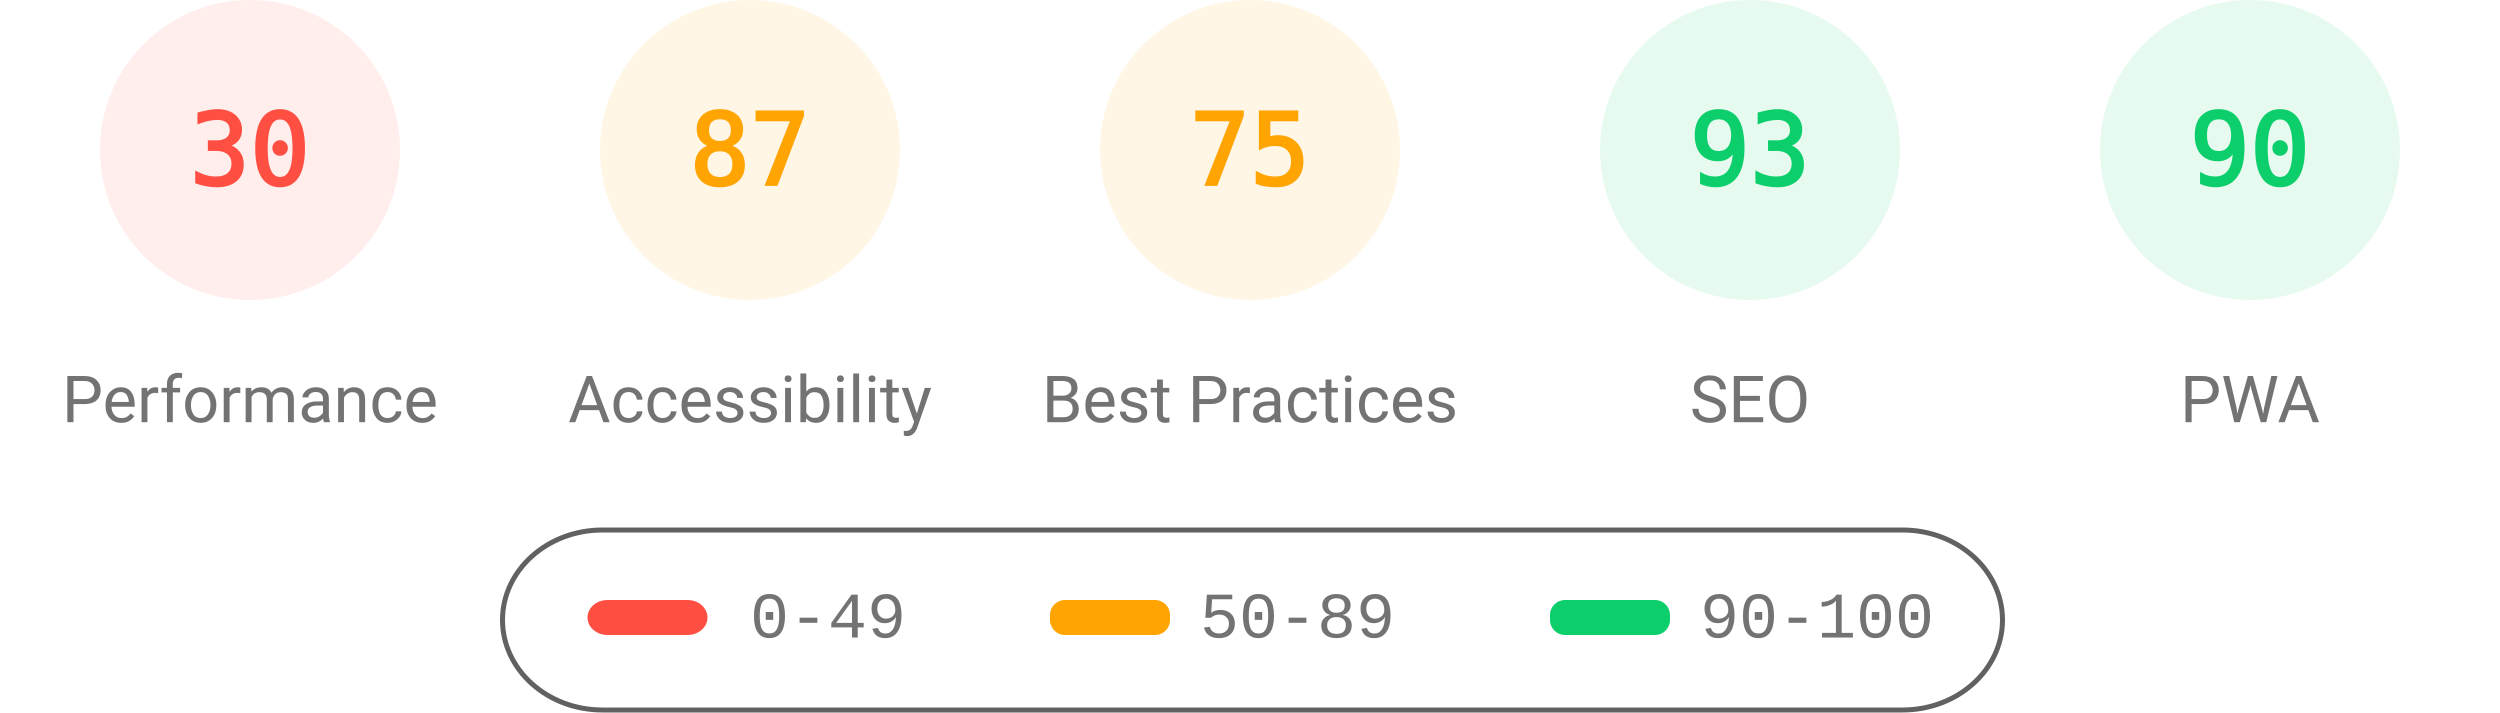
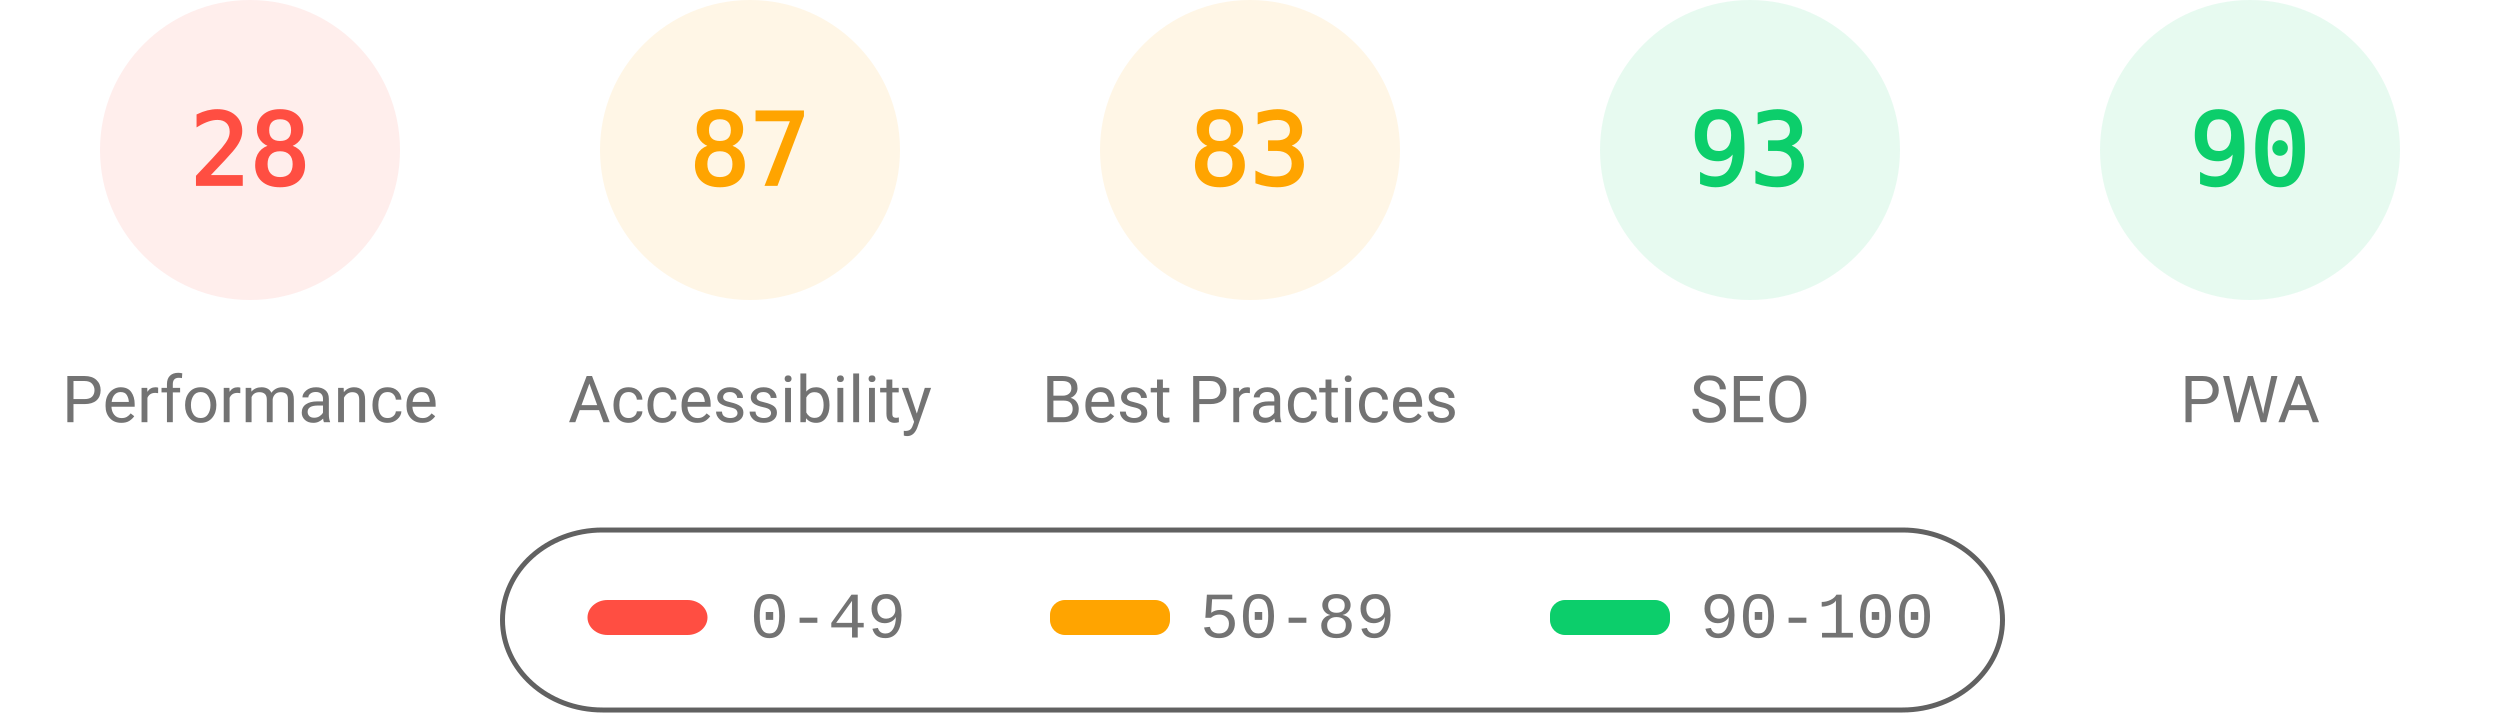
<svg xmlns="http://www.w3.org/2000/svg" fill="none" width="1000" height="285">
  <style>.gauge-base{opacity:.1}.gauge-arc{fill:none;animation-delay:250ms;stroke-linecap:round;transform:rotate(-90deg);transform-origin:100px 60px;animation:load-gauge 1s ease forwards}.guage-text{font-size:40px;font-family:monospace;text-align:center}.guage-red{color:#ff4e42;fill:#ff4e42;stroke:#ff4e42}.guage-orange{color:#ffa400;fill:#ffa400;stroke:#ffa400}.guage-green{color:#0cce6b;fill:#0cce6b;stroke:#0cce6b}.guage-undefined{color:#5c5c5c;fill:#5c5c5c;stroke:#5c5c5c}.guage-title{color:#737373;fill:#737373;stroke:none;font-size:26px;line-height:26px;font-family:Roboto,Halvetica,Arial,sans-serif}@keyframes load-gauge{from{stroke-dasharray:0 352.858}}</style>
  <svg class="guage-div guage-perf guage-red" viewBox="0 0 200 200" width="200" height="200">
    <circle class="gauge-base" r="56" cx="100" cy="60" stroke-width="8" />
-     <circle class="gauge-arc guage-arc-1" r="56" cx="100" cy="60" stroke-width="8" style="stroke-dasharray:105.557,351.858" />
-     <text class="guage-text" x="100" y="60" alignment-baseline="central" dominant-baseline="central" text-anchor="middle">30</text>
+     <circle class="gauge-arc guage-arc-1" r="56" cx="100" cy="60" stroke-width="8" style="stroke-dasharray:98.52,351.858" />
+     <text class="guage-text" x="100" y="60" alignment-baseline="central" dominant-baseline="central" text-anchor="middle">28</text>
    <text class="guage-title" x="100" y="160" alignment-baseline="central" dominant-baseline="central" text-anchor="middle">Performance</text>
  </svg>
  <svg class="guage-div guage-acc guage-orange" viewBox="0 0 200 200" width="200" height="200" x="200">
    <circle class="gauge-base" r="56" cx="100" cy="60" stroke-width="8" />
    <circle class="gauge-arc guage-arc-2" r="56" cx="100" cy="60" stroke-width="8" style="stroke-dasharray:306.116,351.858" />
    <text class="guage-text" x="100" y="60" alignment-baseline="central" dominant-baseline="central" text-anchor="middle">87</text>
    <text class="guage-title" x="100" y="160" alignment-baseline="central" dominant-baseline="central" text-anchor="middle">Accessibility</text>
  </svg>
  <svg class="guage-div guage-best guage-orange" viewBox="0 0 200 200" width="200" height="200" x="400">
    <circle class="gauge-base" r="56" cx="100" cy="60" stroke-width="8" />
-     <circle class="gauge-arc guage-arc-3" r="56" cx="100" cy="60" stroke-width="8" style="stroke-dasharray:263.893,351.858" />
-     <text class="guage-text" x="100" y="60" alignment-baseline="central" dominant-baseline="central" text-anchor="middle">75</text>
+     <circle class="gauge-arc guage-arc-3" r="56" cx="100" cy="60" stroke-width="8" style="stroke-dasharray:292.042,351.858" />
+     <text class="guage-text" x="100" y="60" alignment-baseline="central" dominant-baseline="central" text-anchor="middle">83</text>
    <text class="guage-title" x="100" y="160" alignment-baseline="central" dominant-baseline="central" text-anchor="middle">Best Practices</text>
  </svg>
  <svg class="guage-div guage-seo guage-green" viewBox="0 0 200 200" width="200" height="200" x="600">
    <circle class="gauge-base" r="56" cx="100" cy="60" stroke-width="8" />
    <circle class="gauge-arc guage-arc-4" r="56" cx="100" cy="60" stroke-width="8" style="stroke-dasharray:327.228,351.858" />
    <text class="guage-text" x="100" y="60" alignment-baseline="central" dominant-baseline="central" text-anchor="middle">93</text>
    <text class="guage-title" x="100" y="160" alignment-baseline="central" dominant-baseline="central" text-anchor="middle">SEO</text>
  </svg>
  <svg class="guage-div guage-pwa guage-green" viewBox="0 0 200 200" width="200" height="200" x="800">
    <circle class="gauge-base" r="56" cx="100" cy="60" stroke-width="8" />
    <circle class="gauge-arc guage-arc-4" r="56" cx="100" cy="60" stroke-width="8" style="stroke-dasharray:316.672,351.858" />
    <text class="guage-text" x="100" y="60" alignment-baseline="central" dominant-baseline="central" text-anchor="middle">90</text>
    <text class="guage-title" x="100" y="160" alignment-baseline="central" dominant-baseline="central" text-anchor="middle">PWA</text>
  </svg>
  <svg width="604" height="76" x="200" y="210">
    <path fill="none" id="canvas_background" d="M-1-1h604v80H-1z" />
    <rect fill-opacity="0" stroke="#616161" stroke-width="2" rx="40" id="svg_2" height="72" width="600" y="2" x="1" fill="#000" />
    <rect stroke="#000" rx="8" id="svg_3" height="14" width="48" y="30" x="35" stroke-opacity="null" stroke-width="0" fill="#ff4e42" />
    <rect stroke="#000" rx="6" id="svg_4" height="14" width="48" y="30" x="220" stroke-opacity="null" stroke-width="0" fill="#ffa400" />
    <rect stroke="#000" rx="6" id="svg_5" height="14" width="48" y="30" x="420" stroke-opacity="null" stroke-width="0" fill="#0cce6b" />
    <text xml:space="preserve" text-anchor="start" font-family="'Courier New', Courier, monospace" font-size="26" id="svg_6" y="45" x="100" stroke-opacity="null" stroke-width="0" stroke="#000" fill="#737373">0-49</text>
    <text xml:space="preserve" text-anchor="start" font-family="'Courier New', Courier, monospace" font-size="26" id="svg_7" y="45" x="280" stroke-opacity="null" stroke-width="0" stroke="#000" fill="#737373">50-89</text>
    <text xml:space="preserve" text-anchor="start" font-family="'Courier New', Courier, monospace" font-size="26" id="svg_8" y="45" x="480" stroke-opacity="null" stroke-width="0" stroke="#000" fill="#737373">90-100</text>
  </svg>
</svg>
